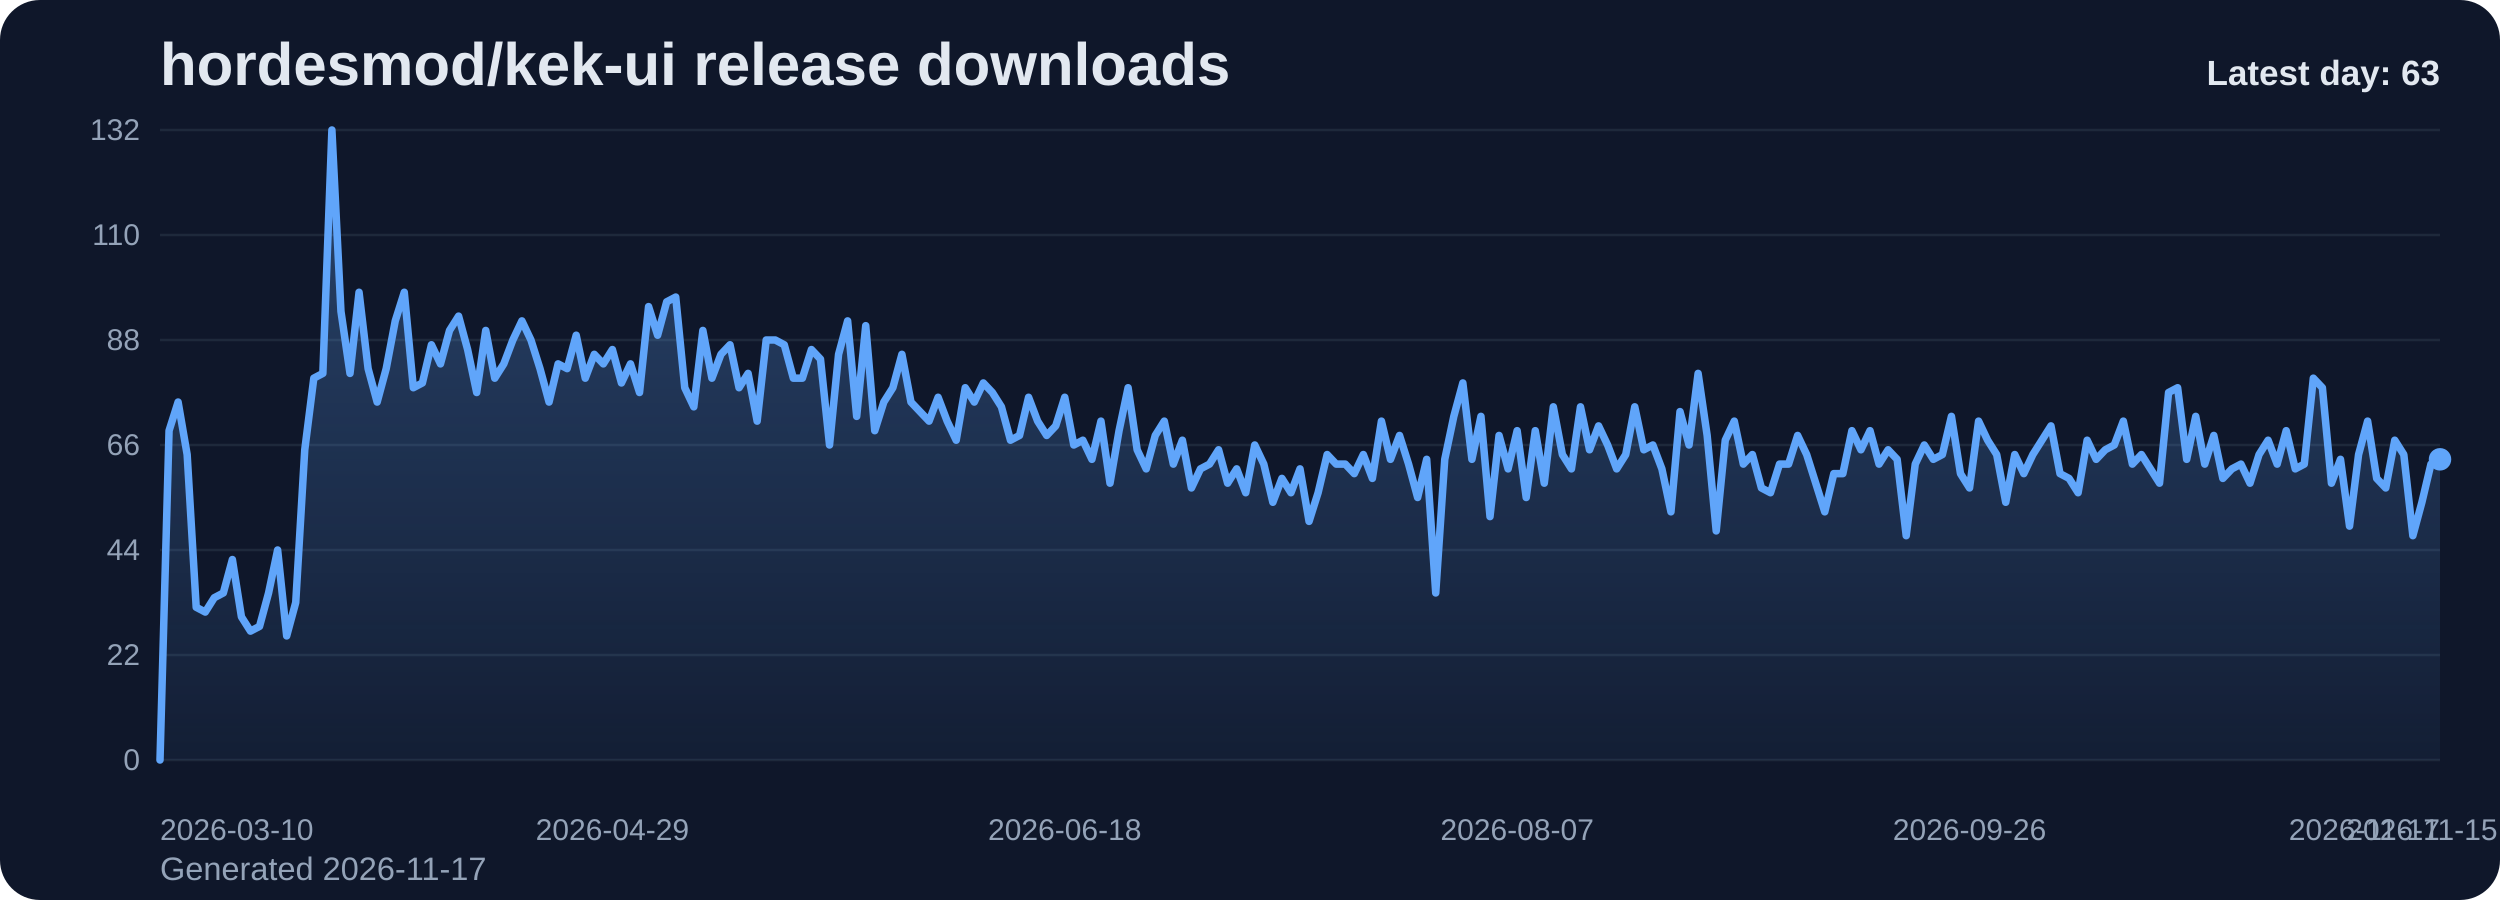
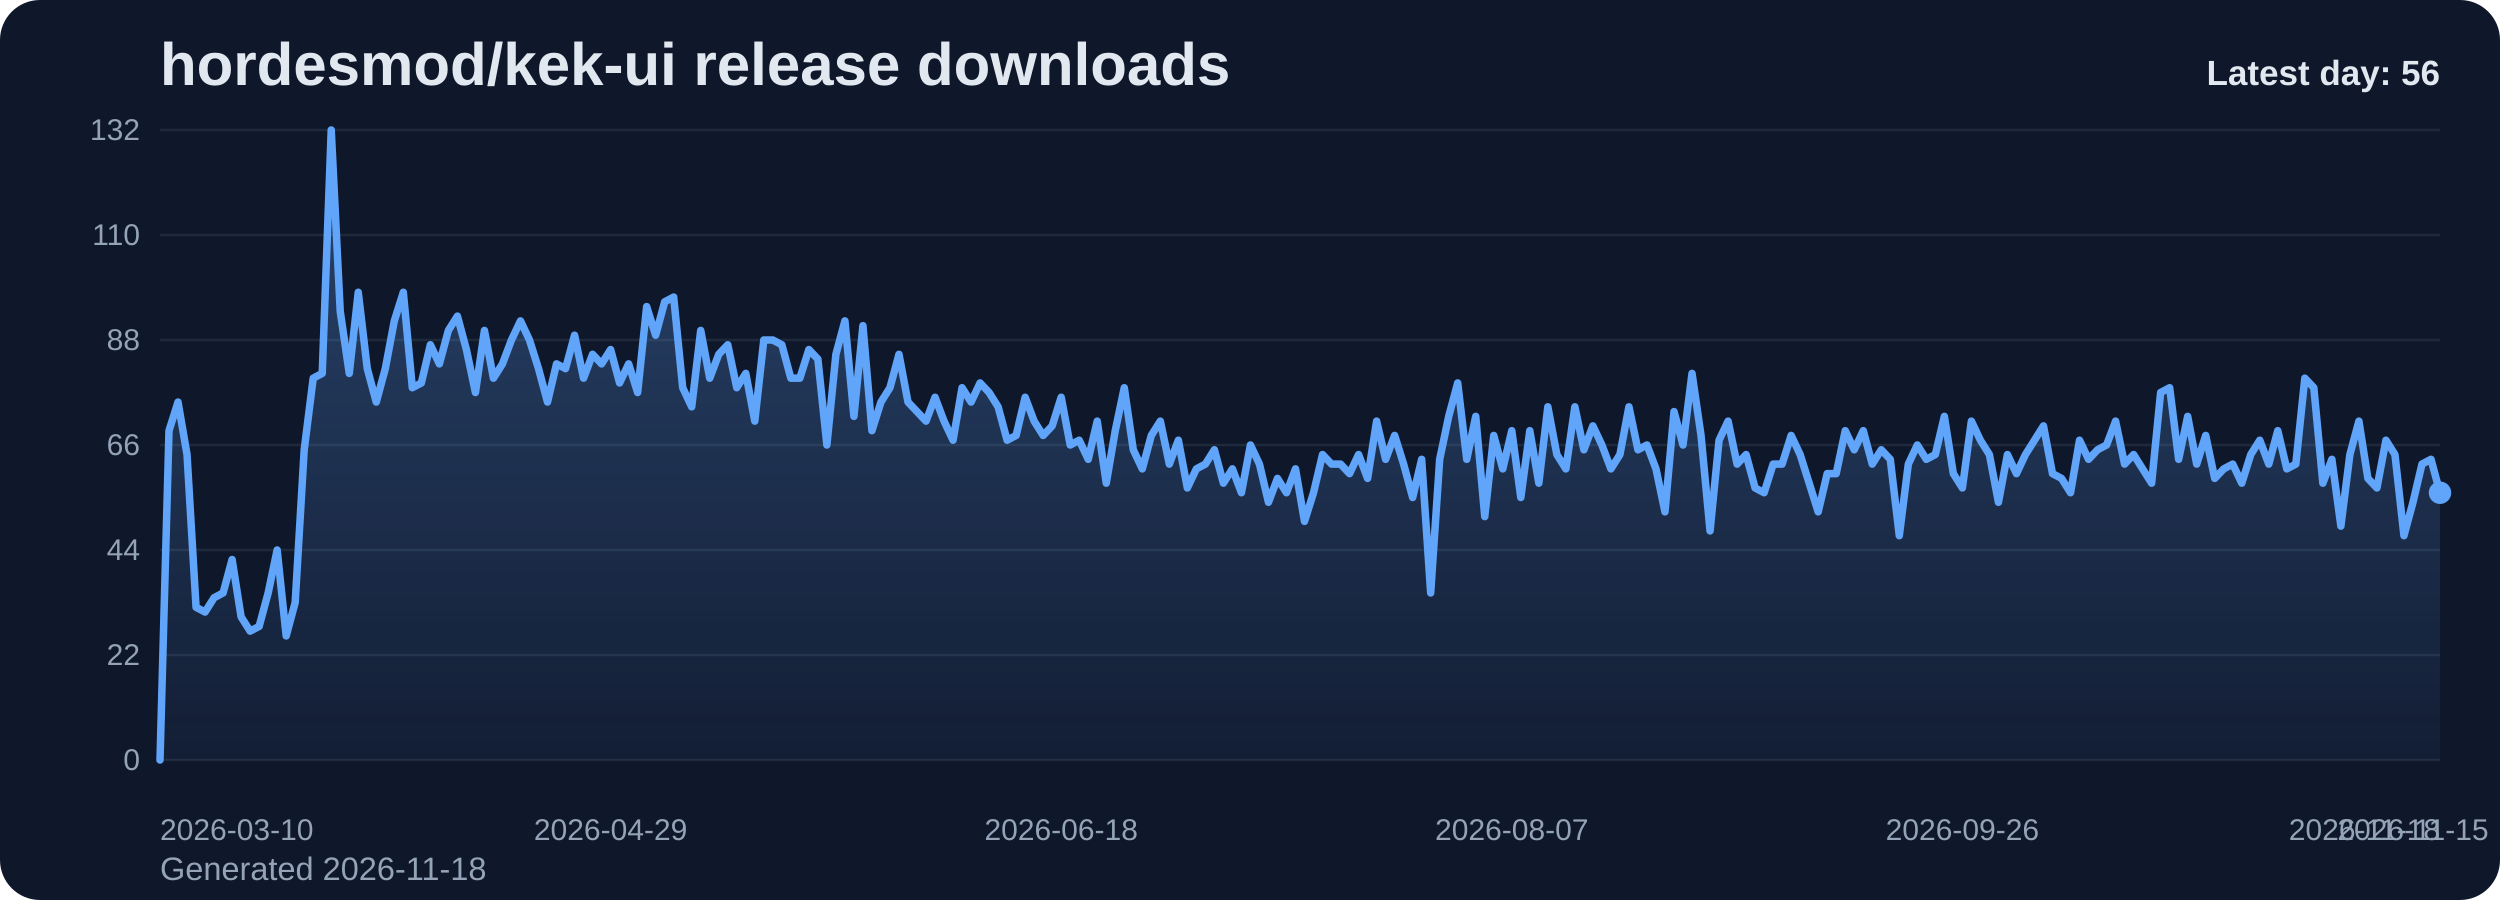
<svg xmlns="http://www.w3.org/2000/svg" viewBox="0 0 1000 360" role="img" aria-label="hordesmod/kek-ui release downloads chart">
  <defs>
    <linearGradient id="fill-daily-slate" x1="0" y1="0" x2="0" y2="1">
      <stop offset="0%" stop-color="#60a5fa" stop-opacity="0.32" />
      <stop offset="100%" stop-color="#60a5fa" stop-opacity="0.05" />
    </linearGradient>
    <style>
      .bg { fill: #0f172a; }
      .title { font: 700 24px Arial, sans-serif; fill: #e2e8f0; }
      .sub { font: 400 13px Arial, sans-serif; fill: #94a3b8; }
      .grid { stroke: #1e293b; stroke-width: 1; }
      .axis { font: 400 12px Arial, sans-serif; fill: #94a3b8; }
      .line { fill: none; stroke: #60a5fa; stroke-width: 3; stroke-linecap: round; stroke-linejoin: round; }
      .dot { fill: #60a5fa; }
      .value { font: 600 11px Arial, sans-serif; fill: #cbd5e1; }
      .latest { font: 700 14px Arial, sans-serif; fill: #e2e8f0; }
    </style>
  </defs>
  <rect class="bg" x="0" y="0" width="1000" height="360" rx="16" />
  <text class="title" x="64" y="34">hordesmod/kek-ui release downloads</text>
-   <text class="sub" x="64" y="352">Generated 2026-11-17</text>
+   <text class="sub" x="64" y="352">Generated 2026-11-18</text>
  <line x1="64" y1="52.00" x2="976" y2="52.00" class="grid" />
  <text x="56" y="56.00" text-anchor="end" class="axis">132</text>
  <line x1="64" y1="94.00" x2="976" y2="94.00" class="grid" />
  <text x="56" y="98.00" text-anchor="end" class="axis">110</text>
  <line x1="64" y1="136.00" x2="976" y2="136.00" class="grid" />
  <text x="56" y="140.00" text-anchor="end" class="axis">88</text>
  <line x1="64" y1="178.00" x2="976" y2="178.00" class="grid" />
  <text x="56" y="182.00" text-anchor="end" class="axis">66</text>
  <line x1="64" y1="220.00" x2="976" y2="220.00" class="grid" />
  <text x="56" y="224.00" text-anchor="end" class="axis">44</text>
  <line x1="64" y1="262.00" x2="976" y2="262.00" class="grid" />
  <text x="56" y="266.00" text-anchor="end" class="axis">22</text>
  <line x1="64" y1="304.00" x2="976" y2="304.00" class="grid" />
  <text x="56" y="308.00" text-anchor="end" class="axis">0</text>
-   <path d="M 64.00 304 L 64.00 304.00 L 67.62 172.27 L 71.24 160.82 L 74.86 181.82 L 78.48 242.91 L 82.10 244.82 L 85.71 239.09 L 89.33 237.18 L 92.95 223.82 L 96.57 246.73 L 100.19 252.45 L 103.81 250.55 L 107.43 237.18 L 111.05 220.00 L 114.67 254.36 L 118.29 241.00 L 121.90 179.91 L 125.52 151.27 L 129.14 149.36 L 132.76 52.00 L 136.38 124.55 L 140.00 149.36 L 143.62 116.91 L 147.24 147.45 L 150.86 160.82 L 154.48 147.45 L 158.10 128.36 L 161.71 116.91 L 165.33 155.09 L 168.95 153.18 L 172.57 137.91 L 176.19 145.55 L 179.81 132.18 L 183.43 126.45 L 187.05 139.82 L 190.67 157.00 L 194.29 132.18 L 197.90 151.27 L 201.52 145.55 L 205.14 136.00 L 208.76 128.36 L 212.38 136.00 L 216.00 147.45 L 219.62 160.82 L 223.24 145.55 L 226.86 147.45 L 230.48 134.09 L 234.10 151.27 L 237.71 141.73 L 241.33 145.55 L 244.95 139.82 L 248.57 153.18 L 252.19 145.55 L 255.81 157.00 L 259.43 122.64 L 263.05 134.09 L 266.67 120.73 L 270.29 118.82 L 273.90 155.09 L 277.52 162.73 L 281.14 132.18 L 284.76 151.27 L 288.38 141.73 L 292.00 137.91 L 295.62 155.09 L 299.24 149.36 L 302.86 168.45 L 306.48 136.00 L 310.10 136.00 L 313.71 137.91 L 317.33 151.27 L 320.95 151.27 L 324.57 139.82 L 328.19 143.64 L 331.81 178.00 L 335.43 141.73 L 339.05 128.36 L 342.67 166.55 L 346.29 130.27 L 349.90 172.27 L 353.52 160.82 L 357.14 155.09 L 360.76 141.73 L 364.38 160.82 L 368.00 164.64 L 371.62 168.45 L 375.24 158.91 L 378.86 168.45 L 382.48 176.09 L 386.10 155.09 L 389.71 160.82 L 393.33 153.18 L 396.95 157.00 L 400.57 162.73 L 404.19 176.09 L 407.81 174.18 L 411.43 158.91 L 415.05 168.45 L 418.67 174.18 L 422.29 170.36 L 425.90 158.91 L 429.52 178.00 L 433.14 176.09 L 436.76 183.73 L 440.38 168.45 L 444.00 193.27 L 447.62 172.27 L 451.24 155.09 L 454.86 179.91 L 458.48 187.55 L 462.10 174.18 L 465.71 168.45 L 469.33 185.64 L 472.95 176.09 L 476.57 195.18 L 480.19 187.55 L 483.81 185.64 L 487.43 179.91 L 491.05 193.27 L 494.67 187.55 L 498.29 197.09 L 501.90 178.00 L 505.52 185.64 L 509.14 200.91 L 512.76 191.36 L 516.38 197.09 L 520.00 187.55 L 523.62 208.55 L 527.24 197.09 L 530.86 181.82 L 534.48 185.64 L 538.10 185.64 L 541.71 189.45 L 545.33 181.82 L 548.95 191.36 L 552.57 168.45 L 556.19 183.73 L 559.81 174.18 L 563.43 185.64 L 567.05 199.00 L 570.67 183.73 L 574.29 237.18 L 577.90 183.73 L 581.52 166.55 L 585.14 153.18 L 588.76 183.73 L 592.38 166.55 L 596.00 206.64 L 599.62 174.18 L 603.24 187.55 L 606.86 172.27 L 610.48 199.00 L 614.10 172.27 L 617.71 193.27 L 621.33 162.73 L 624.95 181.82 L 628.57 187.55 L 632.19 162.73 L 635.81 179.91 L 639.43 170.36 L 643.05 178.00 L 646.67 187.55 L 650.29 181.82 L 653.90 162.73 L 657.52 179.91 L 661.14 178.00 L 664.76 187.55 L 668.38 204.73 L 672.00 164.64 L 675.62 178.00 L 679.24 149.36 L 682.86 174.18 L 686.48 212.36 L 690.10 176.09 L 693.71 168.45 L 697.33 185.64 L 700.95 181.82 L 704.57 195.18 L 708.19 197.09 L 711.81 185.64 L 715.43 185.64 L 719.05 174.18 L 722.67 181.82 L 726.29 193.27 L 729.90 204.73 L 733.52 189.45 L 737.14 189.45 L 740.76 172.27 L 744.38 179.91 L 748.00 172.27 L 751.62 185.64 L 755.24 179.91 L 758.86 183.73 L 762.48 214.27 L 766.10 185.64 L 769.71 178.00 L 773.33 183.73 L 776.95 181.82 L 780.57 166.55 L 784.19 189.45 L 787.81 195.18 L 791.43 168.45 L 795.05 176.09 L 798.67 181.82 L 802.29 200.91 L 805.90 181.82 L 809.52 189.45 L 813.14 181.82 L 816.76 176.09 L 820.38 170.36 L 824.00 189.45 L 827.62 191.36 L 831.24 197.09 L 834.86 176.09 L 838.48 183.73 L 842.10 179.91 L 845.71 178.00 L 849.33 168.45 L 852.95 185.64 L 856.57 181.82 L 860.19 187.55 L 863.81 193.27 L 867.43 157.00 L 871.05 155.09 L 874.67 183.73 L 878.29 166.55 L 881.90 185.64 L 885.52 174.18 L 889.14 191.36 L 892.76 187.55 L 896.38 185.64 L 900.00 193.27 L 903.62 181.82 L 907.24 176.09 L 910.86 185.64 L 914.48 172.27 L 918.10 187.55 L 921.71 185.64 L 925.33 151.27 L 928.95 155.09 L 932.57 193.27 L 936.19 183.73 L 939.81 210.45 L 943.43 181.82 L 947.05 168.45 L 950.67 191.36 L 954.29 195.18 L 957.90 176.09 L 961.52 181.82 L 965.14 214.27 L 968.76 200.91 L 972.38 185.64 L 976.00 183.73 L 976.00 304 Z" fill="url(#fill-daily-slate)" />
-   <polyline class="line" points="64.00,304.00 67.62,172.27 71.24,160.82 74.86,181.82 78.48,242.91 82.10,244.82 85.71,239.09 89.33,237.18 92.95,223.82 96.57,246.73 100.19,252.45 103.81,250.55 107.43,237.18 111.05,220.00 114.67,254.36 118.29,241.00 121.90,179.91 125.52,151.27 129.14,149.36 132.76,52.00 136.38,124.55 140.00,149.36 143.62,116.91 147.24,147.45 150.86,160.82 154.48,147.45 158.10,128.36 161.71,116.91 165.33,155.09 168.95,153.18 172.57,137.91 176.19,145.55 179.81,132.18 183.43,126.45 187.05,139.82 190.67,157.00 194.29,132.18 197.90,151.27 201.52,145.55 205.14,136.00 208.76,128.36 212.38,136.00 216.00,147.45 219.62,160.82 223.24,145.55 226.86,147.45 230.48,134.09 234.10,151.27 237.71,141.73 241.33,145.55 244.95,139.82 248.57,153.18 252.19,145.55 255.81,157.00 259.43,122.64 263.05,134.09 266.67,120.73 270.29,118.82 273.90,155.09 277.52,162.73 281.14,132.18 284.76,151.27 288.38,141.73 292.00,137.91 295.62,155.09 299.24,149.36 302.86,168.45 306.48,136.00 310.10,136.00 313.71,137.91 317.33,151.27 320.95,151.27 324.57,139.82 328.19,143.64 331.81,178.00 335.43,141.73 339.05,128.36 342.67,166.55 346.29,130.27 349.90,172.27 353.52,160.82 357.14,155.09 360.76,141.73 364.38,160.82 368.00,164.64 371.62,168.45 375.24,158.91 378.86,168.45 382.48,176.09 386.10,155.09 389.71,160.82 393.33,153.18 396.95,157.00 400.57,162.73 404.19,176.09 407.81,174.18 411.43,158.91 415.05,168.45 418.67,174.18 422.29,170.36 425.90,158.91 429.52,178.00 433.14,176.09 436.76,183.73 440.38,168.45 444.00,193.27 447.62,172.27 451.24,155.09 454.86,179.91 458.48,187.55 462.10,174.18 465.71,168.45 469.33,185.64 472.95,176.09 476.57,195.18 480.19,187.55 483.81,185.64 487.43,179.91 491.05,193.27 494.67,187.55 498.29,197.09 501.90,178.00 505.52,185.64 509.14,200.91 512.76,191.36 516.38,197.09 520.00,187.55 523.62,208.55 527.24,197.09 530.86,181.82 534.48,185.64 538.10,185.64 541.71,189.45 545.33,181.82 548.95,191.36 552.57,168.45 556.19,183.73 559.81,174.18 563.43,185.64 567.05,199.00 570.67,183.73 574.29,237.18 577.90,183.73 581.52,166.55 585.14,153.18 588.76,183.73 592.38,166.55 596.00,206.64 599.62,174.18 603.24,187.55 606.86,172.27 610.48,199.00 614.10,172.27 617.71,193.27 621.33,162.73 624.95,181.82 628.57,187.55 632.19,162.73 635.81,179.91 639.43,170.36 643.05,178.00 646.67,187.55 650.29,181.82 653.90,162.73 657.52,179.91 661.14,178.00 664.76,187.55 668.38,204.73 672.00,164.64 675.62,178.00 679.24,149.36 682.86,174.18 686.48,212.36 690.10,176.09 693.71,168.45 697.33,185.64 700.95,181.82 704.57,195.18 708.19,197.09 711.81,185.64 715.43,185.64 719.05,174.18 722.67,181.82 726.29,193.27 729.90,204.73 733.52,189.45 737.14,189.45 740.76,172.27 744.38,179.91 748.00,172.27 751.62,185.64 755.24,179.91 758.86,183.73 762.48,214.27 766.10,185.64 769.71,178.00 773.33,183.73 776.95,181.82 780.57,166.55 784.19,189.45 787.81,195.18 791.43,168.45 795.05,176.09 798.67,181.82 802.29,200.91 805.90,181.82 809.52,189.45 813.14,181.82 816.76,176.09 820.38,170.36 824.00,189.45 827.62,191.36 831.24,197.09 834.86,176.09 838.48,183.73 842.10,179.91 845.71,178.00 849.33,168.45 852.95,185.64 856.57,181.82 860.19,187.55 863.81,193.27 867.43,157.00 871.05,155.09 874.67,183.73 878.29,166.55 881.90,185.64 885.52,174.18 889.14,191.36 892.76,187.55 896.38,185.64 900.00,193.27 903.62,181.82 907.24,176.09 910.86,185.64 914.48,172.27 918.10,187.55 921.71,185.64 925.33,151.27 928.95,155.09 932.57,193.27 936.19,183.73 939.81,210.45 943.43,181.82 947.05,168.45 950.67,191.36 954.29,195.18 957.90,176.09 961.52,181.82 965.14,214.27 968.76,200.91 972.38,185.64 976.00,183.73" />
-   <circle class="dot" cx="976.00" cy="183.73" r="4.5" />
+   <path d="M 64.00 304 L 64.00 304.00 L 67.60 172.27 L 71.21 160.82 L 74.81 181.82 L 78.42 242.91 L 82.02 244.82 L 85.63 239.09 L 89.23 237.18 L 92.84 223.82 L 96.44 246.73 L 100.05 252.45 L 103.65 250.55 L 107.26 237.18 L 110.86 220.00 L 114.47 254.36 L 118.07 241.00 L 121.68 179.91 L 125.28 151.27 L 128.89 149.36 L 132.49 52.00 L 136.09 124.55 L 139.70 149.36 L 143.30 116.91 L 146.91 147.45 L 150.51 160.82 L 154.12 147.45 L 157.72 128.36 L 161.33 116.91 L 164.93 155.09 L 168.54 153.18 L 172.14 137.91 L 175.75 145.55 L 179.35 132.18 L 182.96 126.45 L 186.56 139.82 L 190.17 157.00 L 193.77 132.18 L 197.38 151.27 L 200.98 145.55 L 204.58 136.00 L 208.19 128.36 L 211.79 136.00 L 215.40 147.45 L 219.00 160.82 L 222.61 145.55 L 226.21 147.45 L 229.82 134.09 L 233.42 151.27 L 237.03 141.73 L 240.63 145.55 L 244.24 139.82 L 247.84 153.18 L 251.45 145.55 L 255.05 157.00 L 258.66 122.64 L 262.26 134.09 L 265.87 120.73 L 269.47 118.82 L 273.08 155.09 L 276.68 162.73 L 280.28 132.18 L 283.89 151.27 L 287.49 141.73 L 291.10 137.91 L 294.70 155.09 L 298.31 149.36 L 301.91 168.45 L 305.52 136.00 L 309.12 136.00 L 312.73 137.91 L 316.33 151.27 L 319.94 151.27 L 323.54 139.82 L 327.15 143.64 L 330.75 178.00 L 334.36 141.73 L 337.96 128.36 L 341.57 166.55 L 345.17 130.27 L 348.77 172.27 L 352.38 160.82 L 355.98 155.09 L 359.59 141.73 L 363.19 160.82 L 366.80 164.64 L 370.40 168.45 L 374.01 158.91 L 377.61 168.45 L 381.22 176.09 L 384.82 155.09 L 388.43 160.82 L 392.03 153.18 L 395.64 157.00 L 399.24 162.73 L 402.85 176.09 L 406.45 174.18 L 410.06 158.91 L 413.66 168.45 L 417.26 174.18 L 420.87 170.36 L 424.47 158.91 L 428.08 178.00 L 431.68 176.09 L 435.29 183.73 L 438.89 168.45 L 442.50 193.27 L 446.10 172.27 L 449.71 155.09 L 453.31 179.91 L 456.92 187.55 L 460.52 174.18 L 464.13 168.45 L 467.73 185.64 L 471.34 176.09 L 474.94 195.18 L 478.55 187.55 L 482.15 185.64 L 485.75 179.91 L 489.36 193.27 L 492.96 187.55 L 496.57 197.09 L 500.17 178.00 L 503.78 185.64 L 507.38 200.91 L 510.99 191.36 L 514.59 197.09 L 518.20 187.55 L 521.80 208.55 L 525.41 197.09 L 529.01 181.82 L 532.62 185.64 L 536.22 185.64 L 539.83 189.45 L 543.43 181.82 L 547.04 191.36 L 550.64 168.45 L 554.25 183.73 L 557.85 174.18 L 561.45 185.64 L 565.06 199.00 L 568.66 183.73 L 572.27 237.18 L 575.87 183.73 L 579.48 166.55 L 583.08 153.18 L 586.69 183.73 L 590.29 166.55 L 593.90 206.64 L 597.50 174.18 L 601.11 187.55 L 604.71 172.27 L 608.32 199.00 L 611.92 172.27 L 615.53 193.27 L 619.13 162.73 L 622.74 181.82 L 626.34 187.55 L 629.94 162.73 L 633.55 179.91 L 637.15 170.36 L 640.76 178.00 L 644.36 187.55 L 647.97 181.82 L 651.57 162.73 L 655.18 179.91 L 658.78 178.00 L 662.39 187.55 L 665.99 204.73 L 669.60 164.64 L 673.20 178.00 L 676.81 149.36 L 680.41 174.18 L 684.02 212.36 L 687.62 176.09 L 691.23 168.45 L 694.83 185.64 L 698.43 181.82 L 702.04 195.18 L 705.64 197.09 L 709.25 185.64 L 712.85 185.64 L 716.46 174.18 L 720.06 181.82 L 723.67 193.27 L 727.27 204.73 L 730.88 189.45 L 734.48 189.45 L 738.09 172.27 L 741.69 179.91 L 745.30 172.27 L 748.90 185.64 L 752.51 179.91 L 756.11 183.73 L 759.72 214.27 L 763.32 185.64 L 766.92 178.00 L 770.53 183.73 L 774.13 181.82 L 777.74 166.55 L 781.34 189.45 L 784.95 195.18 L 788.55 168.45 L 792.16 176.09 L 795.76 181.82 L 799.37 200.91 L 802.97 181.82 L 806.58 189.45 L 810.18 181.82 L 813.79 176.09 L 817.39 170.36 L 821.00 189.45 L 824.60 191.36 L 828.21 197.09 L 831.81 176.09 L 835.42 183.73 L 839.02 179.91 L 842.62 178.00 L 846.23 168.45 L 849.83 185.64 L 853.44 181.82 L 857.04 187.55 L 860.65 193.27 L 864.25 157.00 L 867.86 155.09 L 871.46 183.73 L 875.07 166.55 L 878.67 185.64 L 882.28 174.18 L 885.88 191.36 L 889.49 187.55 L 893.09 185.64 L 896.70 193.27 L 900.30 181.82 L 903.91 176.09 L 907.51 185.64 L 911.11 172.27 L 914.72 187.55 L 918.32 185.64 L 921.93 151.27 L 925.53 155.09 L 929.14 193.27 L 932.74 183.73 L 936.35 210.45 L 939.95 181.82 L 943.56 168.45 L 947.16 191.36 L 950.77 195.18 L 954.37 176.09 L 957.98 181.82 L 961.58 214.27 L 965.19 200.91 L 968.79 185.64 L 972.40 183.73 L 976.00 197.09 L 976.00 304 Z" fill="url(#fill-daily-slate)" />
+   <polyline class="line" points="64.00,304.00 67.60,172.27 71.21,160.82 74.81,181.82 78.42,242.91 82.02,244.82 85.63,239.09 89.23,237.18 92.84,223.82 96.44,246.73 100.05,252.45 103.65,250.55 107.26,237.18 110.86,220.00 114.47,254.36 118.07,241.00 121.68,179.91 125.28,151.27 128.89,149.36 132.49,52.00 136.09,124.55 139.70,149.36 143.30,116.91 146.91,147.45 150.51,160.82 154.12,147.45 157.72,128.36 161.33,116.91 164.93,155.09 168.54,153.18 172.14,137.91 175.75,145.55 179.35,132.18 182.96,126.45 186.56,139.82 190.17,157.00 193.77,132.18 197.38,151.27 200.98,145.55 204.58,136.00 208.19,128.36 211.79,136.00 215.40,147.45 219.00,160.82 222.61,145.55 226.21,147.45 229.82,134.09 233.42,151.27 237.03,141.73 240.63,145.55 244.24,139.82 247.84,153.18 251.45,145.55 255.05,157.00 258.66,122.64 262.26,134.09 265.87,120.73 269.47,118.82 273.08,155.09 276.68,162.73 280.28,132.18 283.89,151.27 287.49,141.73 291.10,137.91 294.70,155.09 298.31,149.36 301.91,168.45 305.52,136.00 309.12,136.00 312.73,137.91 316.33,151.27 319.94,151.27 323.54,139.82 327.15,143.64 330.75,178.00 334.36,141.73 337.96,128.36 341.57,166.55 345.17,130.27 348.77,172.27 352.38,160.82 355.98,155.09 359.59,141.73 363.19,160.82 366.80,164.64 370.40,168.45 374.01,158.91 377.61,168.45 381.22,176.09 384.82,155.09 388.43,160.82 392.03,153.18 395.64,157.00 399.24,162.73 402.85,176.09 406.45,174.18 410.06,158.91 413.66,168.45 417.26,174.18 420.87,170.36 424.47,158.91 428.08,178.00 431.68,176.09 435.29,183.73 438.89,168.45 442.50,193.27 446.10,172.27 449.71,155.09 453.31,179.91 456.92,187.55 460.52,174.18 464.13,168.45 467.73,185.64 471.34,176.09 474.94,195.18 478.55,187.55 482.15,185.64 485.75,179.91 489.36,193.27 492.96,187.55 496.57,197.09 500.17,178.00 503.78,185.64 507.38,200.91 510.99,191.36 514.59,197.09 518.20,187.55 521.80,208.55 525.41,197.09 529.01,181.82 532.62,185.64 536.22,185.64 539.83,189.45 543.43,181.82 547.04,191.36 550.64,168.45 554.25,183.73 557.85,174.18 561.45,185.64 565.06,199.00 568.66,183.73 572.27,237.18 575.87,183.73 579.48,166.55 583.08,153.18 586.69,183.73 590.29,166.55 593.90,206.64 597.50,174.18 601.11,187.55 604.71,172.27 608.32,199.00 611.92,172.27 615.53,193.27 619.13,162.73 622.74,181.82 626.34,187.55 629.94,162.73 633.55,179.91 637.15,170.36 640.76,178.00 644.36,187.55 647.97,181.82 651.57,162.73 655.18,179.91 658.78,178.00 662.39,187.55 665.99,204.73 669.60,164.64 673.20,178.00 676.81,149.36 680.41,174.18 684.02,212.36 687.62,176.09 691.23,168.45 694.83,185.64 698.43,181.82 702.04,195.18 705.64,197.09 709.25,185.64 712.85,185.64 716.46,174.18 720.06,181.82 723.67,193.27 727.27,204.73 730.88,189.45 734.48,189.45 738.09,172.27 741.69,179.91 745.30,172.27 748.90,185.64 752.51,179.91 756.11,183.73 759.72,214.27 763.32,185.64 766.92,178.00 770.53,183.73 774.13,181.82 777.74,166.55 781.34,189.45 784.95,195.18 788.55,168.45 792.16,176.09 795.76,181.82 799.37,200.91 802.97,181.82 806.58,189.45 810.18,181.82 813.79,176.09 817.39,170.36 821.00,189.45 824.60,191.36 828.21,197.09 831.81,176.09 835.42,183.73 839.02,179.91 842.62,178.00 846.23,168.45 849.83,185.64 853.44,181.82 857.04,187.55 860.65,193.27 864.25,157.00 867.86,155.09 871.46,183.73 875.07,166.55 878.67,185.64 882.28,174.18 885.88,191.36 889.49,187.55 893.09,185.64 896.70,193.27 900.30,181.82 903.91,176.09 907.51,185.64 911.11,172.27 914.72,187.55 918.32,185.64 921.93,151.27 925.53,155.09 929.14,193.27 932.74,183.73 936.35,210.45 939.95,181.82 943.56,168.45 947.16,191.36 950.77,195.18 954.37,176.09 957.98,181.82 961.58,214.27 965.19,200.91 968.79,185.64 972.40,183.73 976.00,197.09" />
+   <circle class="dot" cx="976.00" cy="197.09" r="4.5" />
  <text class="axis" x="64.00" y="336" text-anchor="start">2026-03-10</text>
-   <text class="axis" x="244.95" y="336" text-anchor="middle">2026-04-29</text>
-   <text class="axis" x="425.90" y="336" text-anchor="middle">2026-06-18</text>
-   <text class="axis" x="606.86" y="336" text-anchor="middle">2026-08-07</text>
-   <text class="axis" x="787.81" y="336" text-anchor="middle">2026-09-26</text>
-   <text class="axis" x="968.76" y="336" text-anchor="middle">2026-11-15</text>
-   <text class="axis" x="976.00" y="336" text-anchor="end">2026-11-17</text>
-   <text class="latest" x="976" y="34" text-anchor="end">Latest day: 63</text>
+   <text class="axis" x="244.24" y="336" text-anchor="middle">2026-04-29</text>
+   <text class="axis" x="424.47" y="336" text-anchor="middle">2026-06-18</text>
+   <text class="axis" x="604.71" y="336" text-anchor="middle">2026-08-07</text>
+   <text class="axis" x="784.95" y="336" text-anchor="middle">2026-09-26</text>
+   <text class="axis" x="965.19" y="336" text-anchor="middle">2026-11-15</text>
+   <text class="axis" x="976.00" y="336" text-anchor="end">2026-11-18</text>
+   <text class="latest" x="976" y="34" text-anchor="end">Latest day: 56</text>
</svg>
